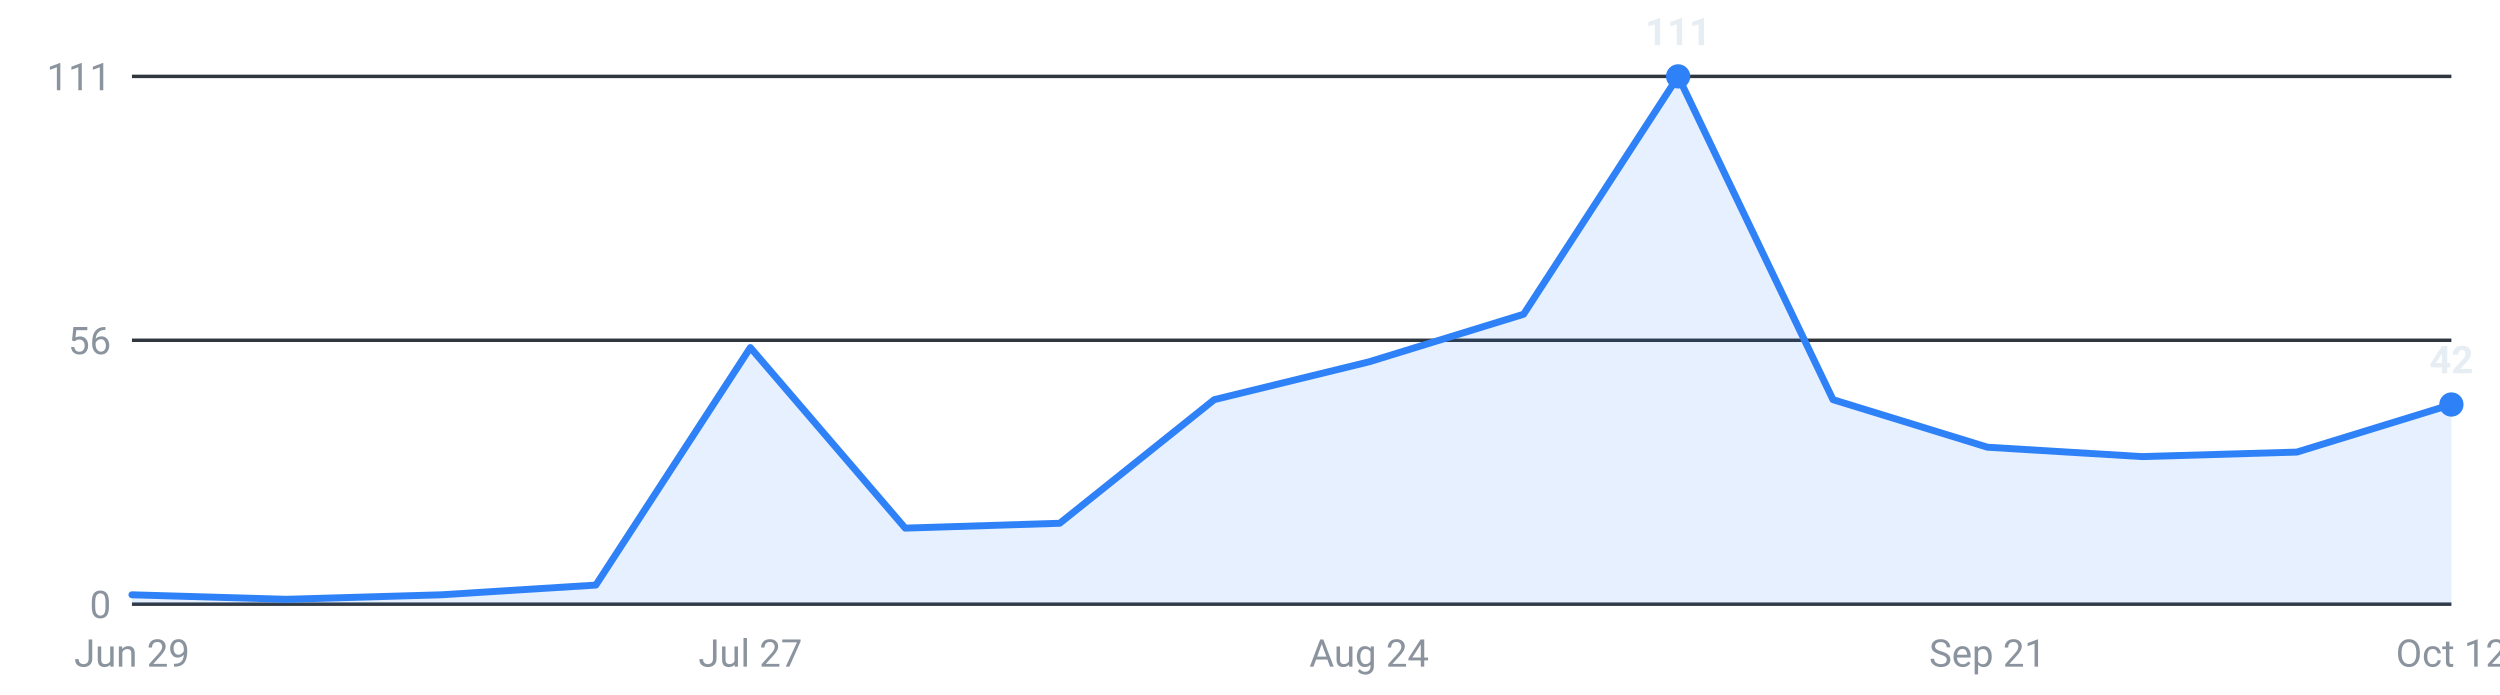
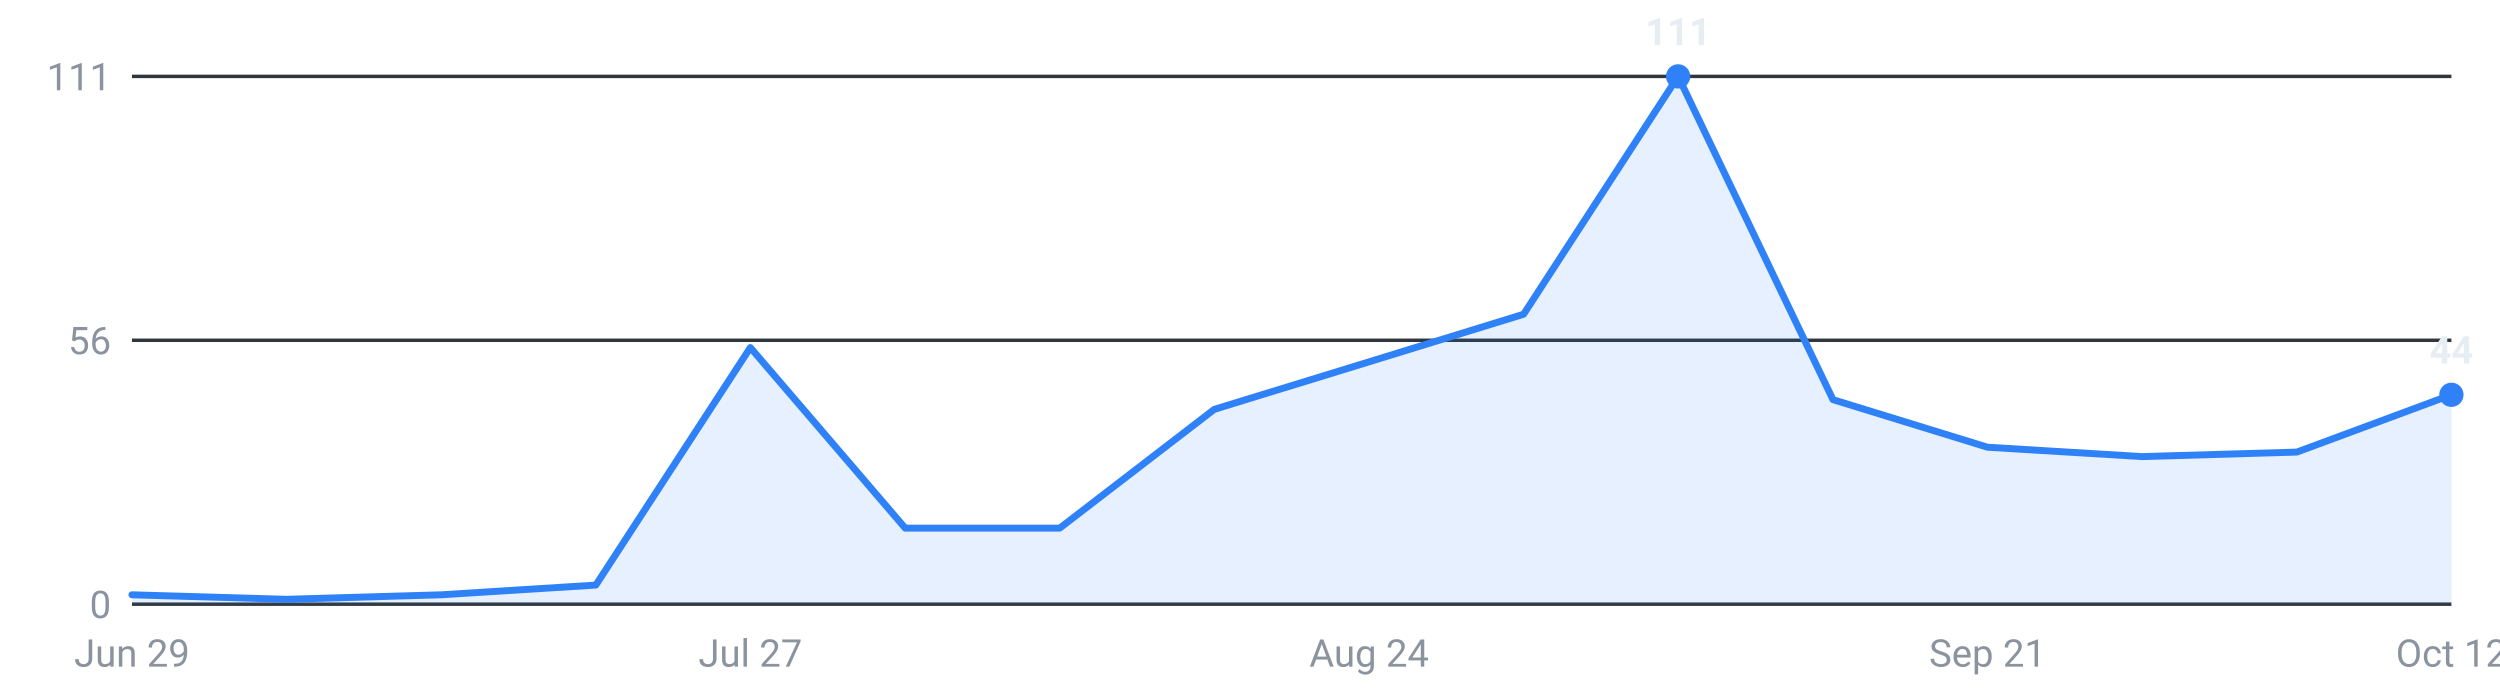
<svg xmlns="http://www.w3.org/2000/svg" viewBox="0 0 720 200" width="720" height="200" role="img" aria-label="Internships posted per week, last 16 weeks">
  <g font-family="-apple-system,Segoe UI,Roboto,sans-serif" font-size="11">
    <line x1="38" y1="174.0" x2="706" y2="174.0" stroke="#30363d" stroke-width="1" />
    <text x="32" y="178.0" text-anchor="end" fill="#8b949e">0</text>
    <line x1="38" y1="98.0" x2="706" y2="98.0" stroke="#30363d" stroke-width="1" />
    <text x="32" y="102.0" text-anchor="end" fill="#8b949e">56</text>
    <line x1="38" y1="22.0" x2="706" y2="22.0" stroke="#30363d" stroke-width="1" />
    <text x="32" y="26.0" text-anchor="end" fill="#8b949e">111</text>
-     <path d="M38.0,174 L38.0,171.3 L82.5,172.6 L127.1,171.3 L171.6,168.5 L216.1,100.1 L260.7,152.1 L305.2,150.7 L349.7,115.1 L394.3,104.2 L438.8,90.5 L483.3,22.0 L527.9,115.1 L572.4,128.8 L616.9,131.5 L661.5,130.2 L706.0,116.5 L706.0,174 Z" fill="#2f81f7" fill-opacity="0.12" />
-     <polyline points="38.0,171.3 82.5,172.6 127.1,171.3 171.6,168.5 216.1,100.1 260.7,152.1 305.2,150.7 349.7,115.1 394.3,104.2 438.8,90.5 483.3,22.0 527.9,115.1 572.4,128.8 616.9,131.5 661.5,130.2 706.0,116.5" fill="none" stroke="#2f81f7" stroke-width="2" stroke-linejoin="round" stroke-linecap="round" />
+     <path d="M38.0,174 L38.0,171.3 L82.5,172.6 L127.1,171.3 L171.6,168.5 L216.1,100.1 L260.7,152.1 L305.2,152.1 L349.7,117.9 L394.3,104.2 L438.8,90.5 L483.3,22.0 L527.9,115.1 L572.4,128.8 L616.9,131.5 L661.5,130.2 L706.0,113.7 L706.0,174 Z" fill="#2f81f7" fill-opacity="0.12" />
+     <polyline points="38.0,171.3 82.5,172.6 127.1,171.3 171.6,168.5 216.1,100.1 260.7,152.1 305.2,152.1 349.7,117.9 394.3,104.2 438.8,90.5 483.3,22.0 527.9,115.1 572.4,128.8 616.9,131.5 661.5,130.2 706.0,113.7" fill="none" stroke="#2f81f7" stroke-width="2" stroke-linejoin="round" stroke-linecap="round" />
    <circle cx="483.3" cy="22.0" r="3.5" fill="#2f81f7" />
    <text x="483.3" y="13.0" text-anchor="middle" fill="#e6edf3" font-weight="600">111</text>
-     <circle cx="706.0" cy="116.5" r="3.5" fill="#2f81f7" />
-     <text x="706.0" y="107.5" text-anchor="middle" fill="#e6edf3" font-weight="600">42</text>
+     <circle cx="706.0" cy="113.7" r="3.5" fill="#2f81f7" />
+     <text x="706.0" y="104.7" text-anchor="middle" fill="#e6edf3" font-weight="600">44</text>
    <text x="38.0" y="192" text-anchor="middle" fill="#8b949e">Jun 29</text>
    <text x="216.1" y="192" text-anchor="middle" fill="#8b949e">Jul 27</text>
    <text x="394.3" y="192" text-anchor="middle" fill="#8b949e">Aug 24</text>
    <text x="572.4" y="192" text-anchor="middle" fill="#8b949e">Sep 21</text>
    <text x="706.0" y="192" text-anchor="middle" fill="#8b949e">Oct 12</text>
  </g>
</svg>
